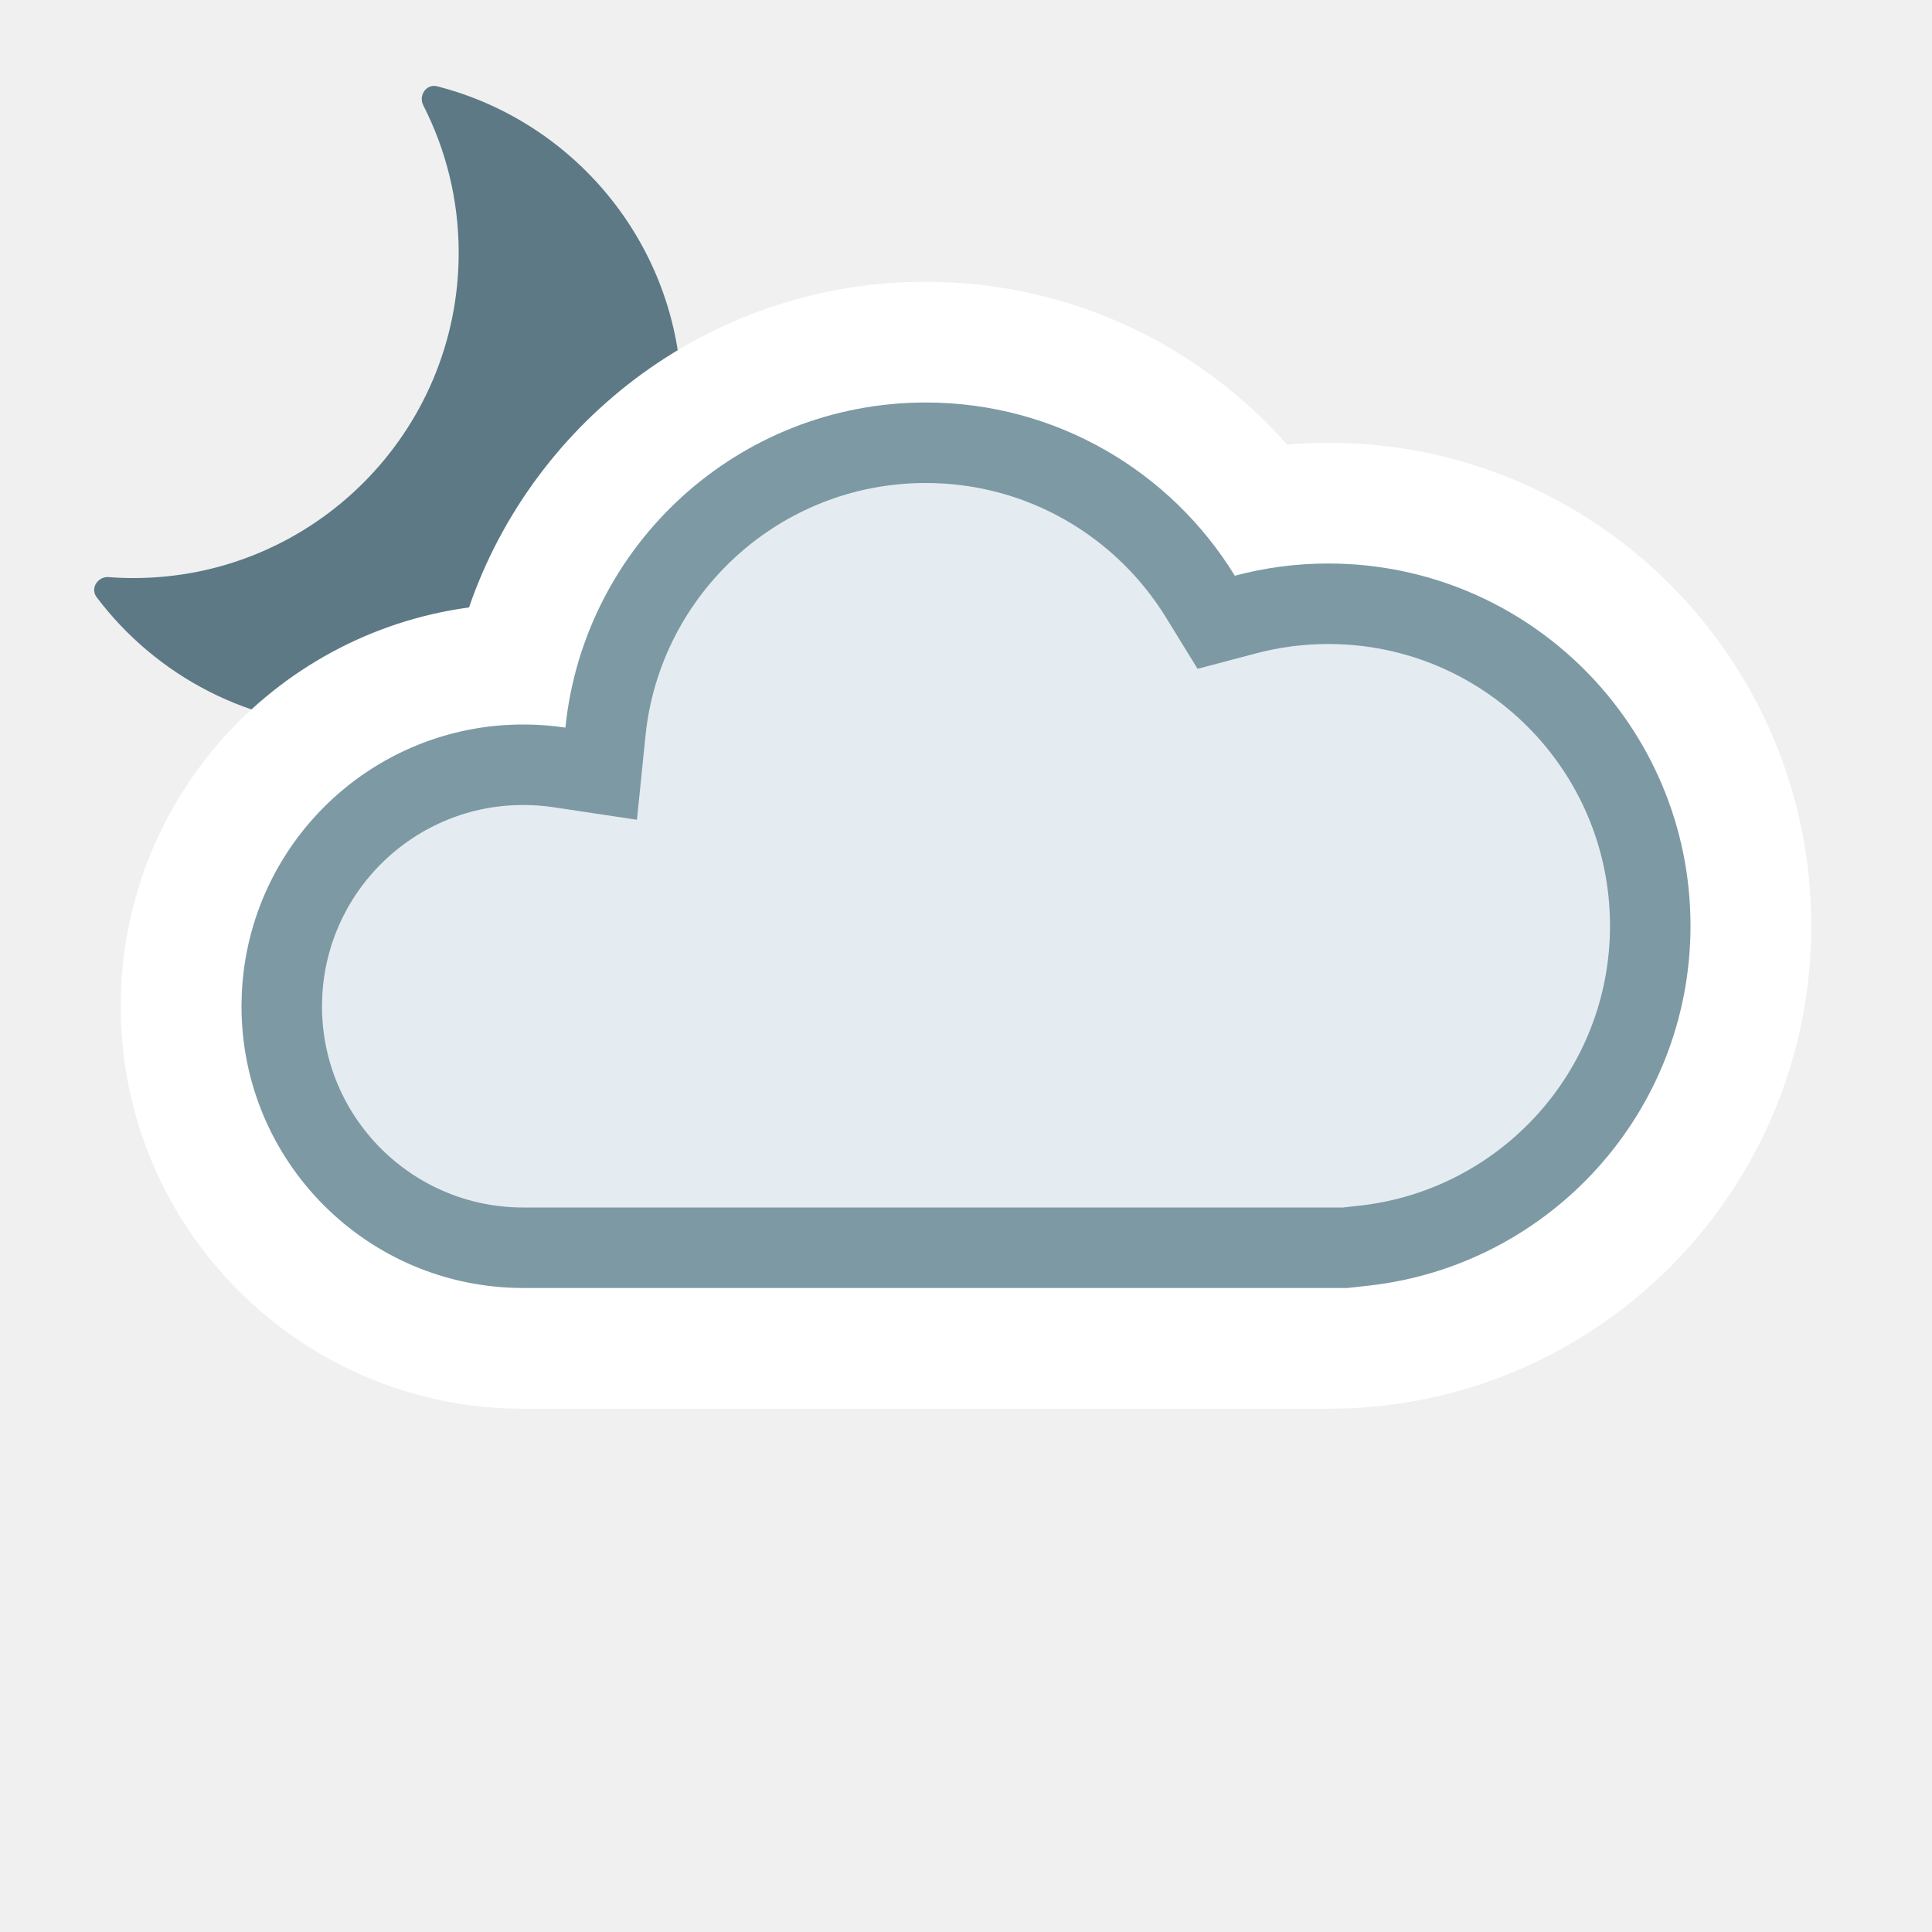
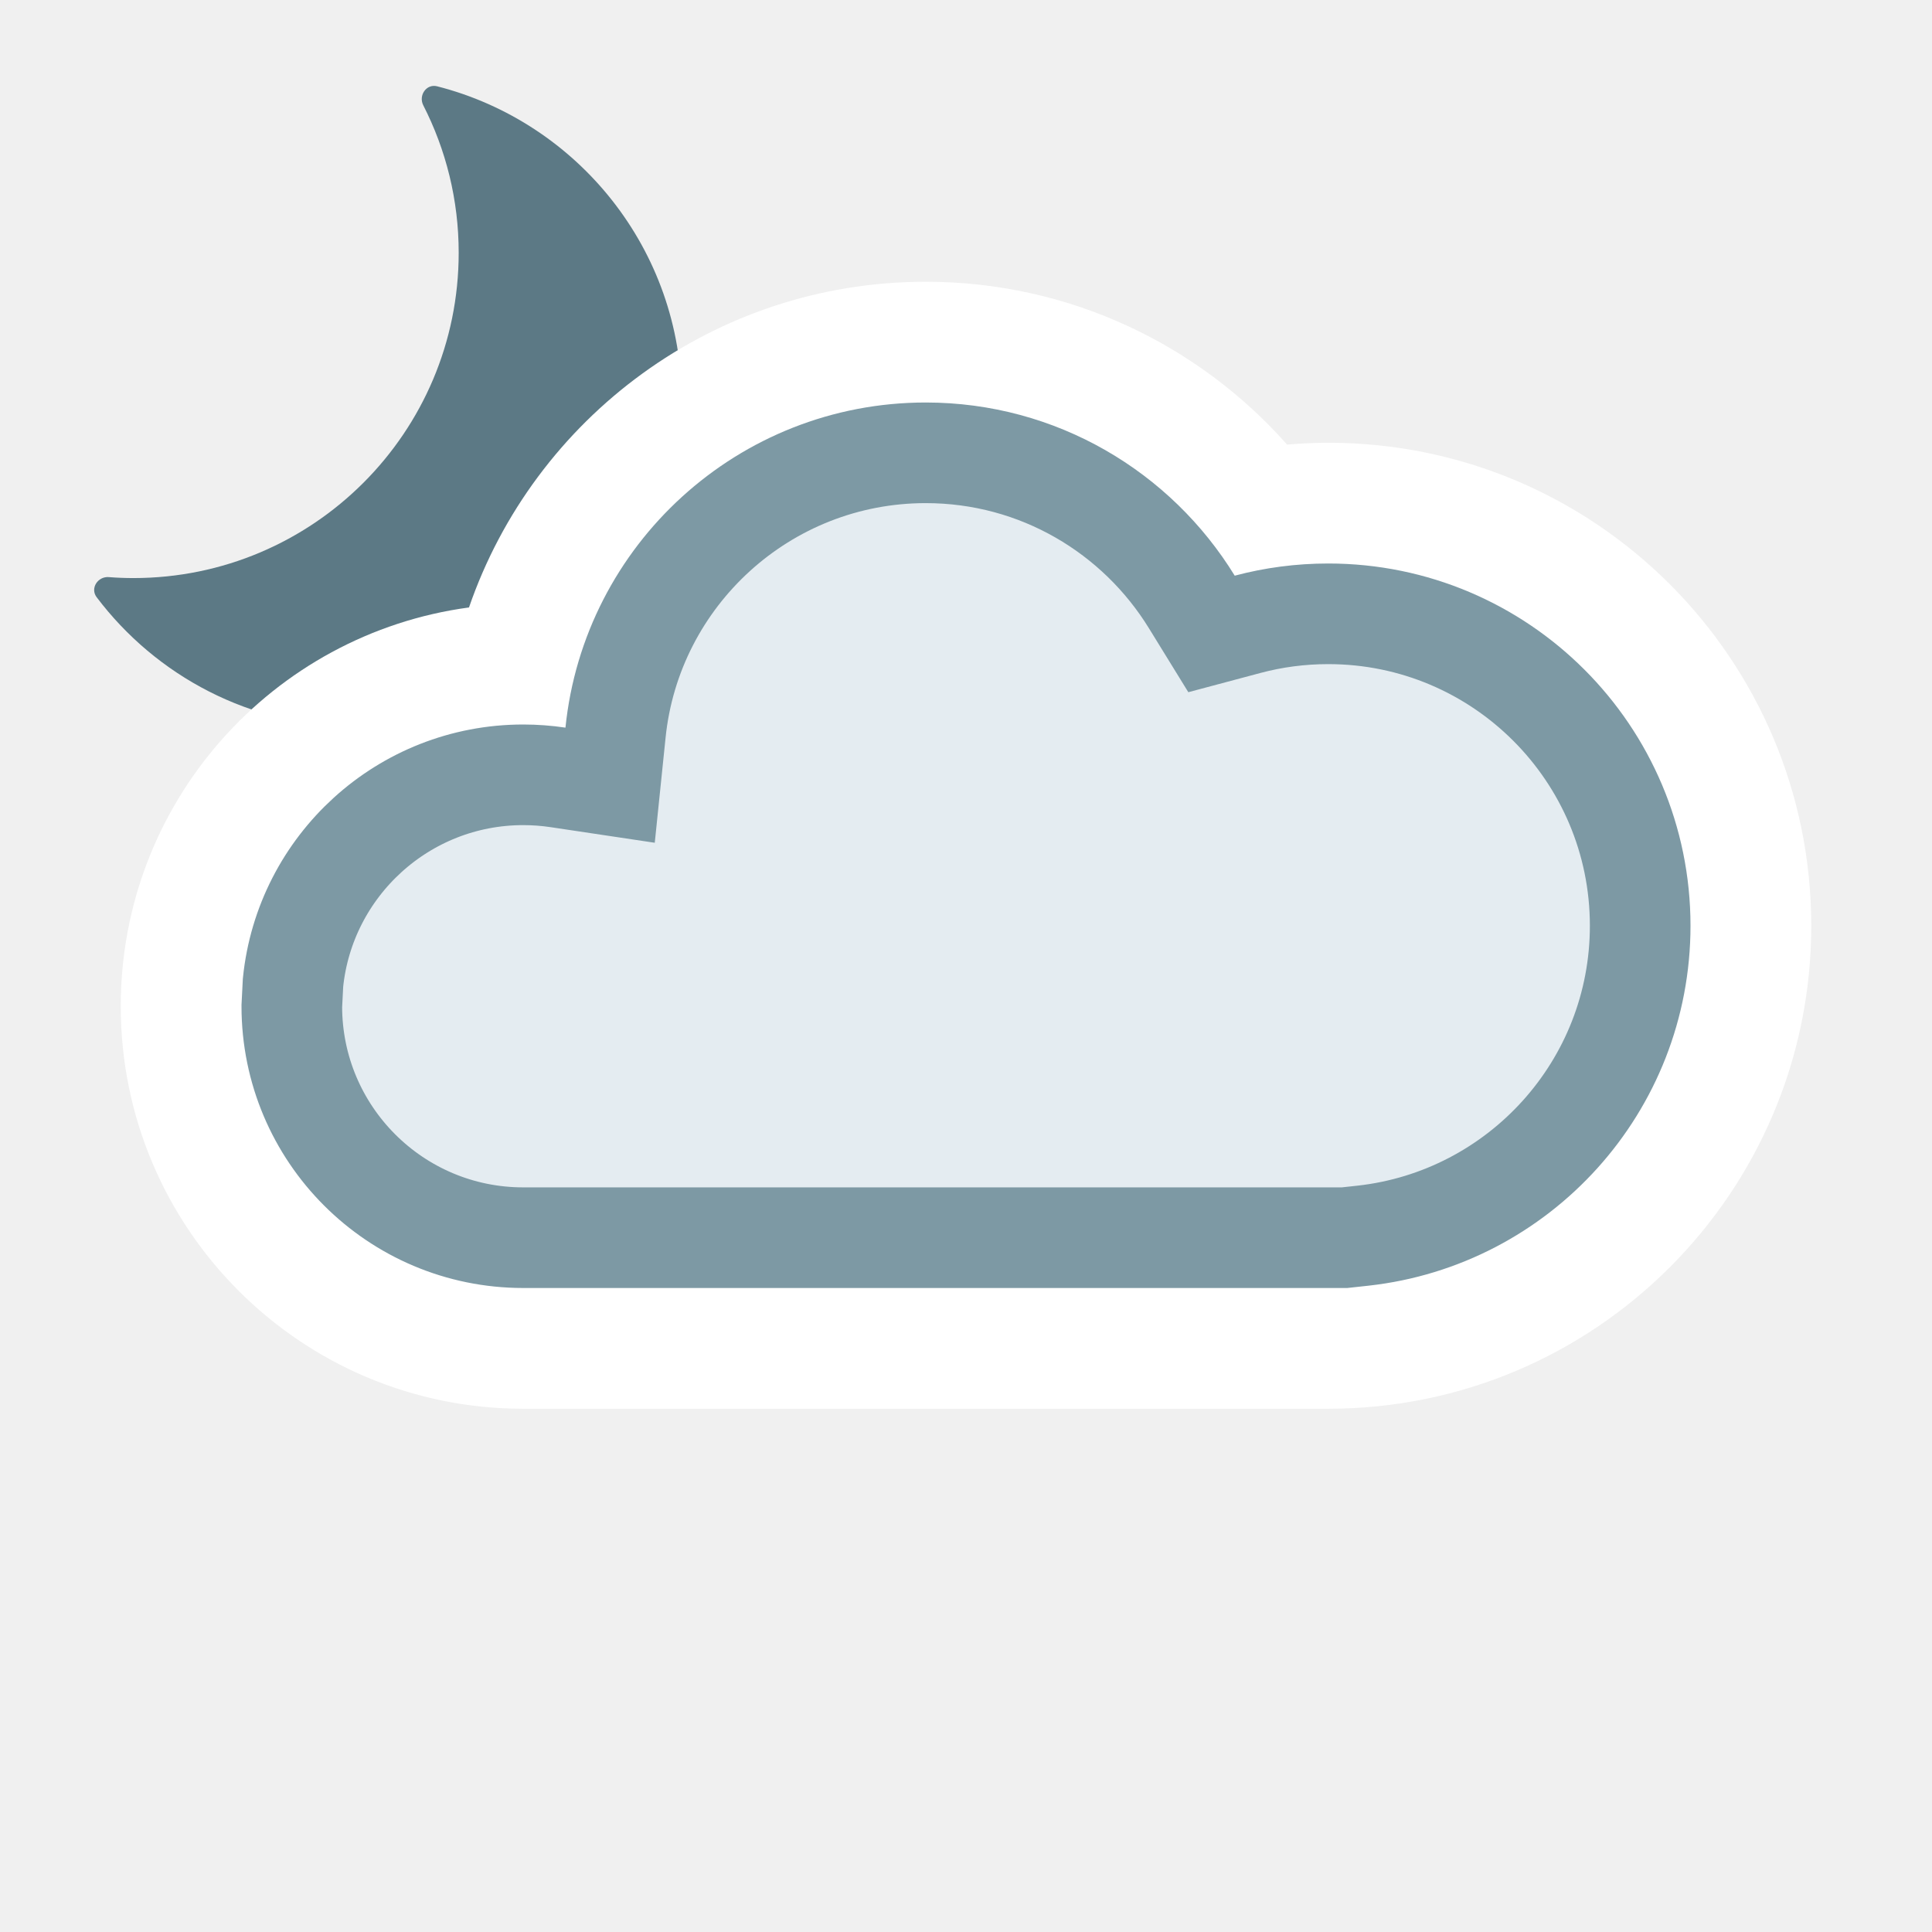
<svg xmlns="http://www.w3.org/2000/svg" width="24" height="24" viewBox="0 0 24 24" fill="none">
  <g clip-path="url(#clip0_1212_8740)">
    <path d="M5.258 1.308C5.196 1.185 5.297 1.038 5.43 1.072C7.177 1.518 8.469 3.102 8.469 4.987C8.469 7.219 6.66 9.028 4.428 9.028C3.109 9.028 1.938 8.396 1.2 7.418C1.118 7.308 1.214 7.159 1.351 7.169C1.452 7.177 1.554 7.181 1.657 7.181C3.888 7.181 5.698 5.372 5.698 3.14C5.698 2.48 5.539 1.858 5.258 1.308Z" fill="#5C7985" />
  </g>
  <path d="M11.5 3.5C8.87 3.5 6.637 5.191 5.826 7.546C3.384 7.875 1.5 9.967 1.5 12.5C1.5 15.261 3.739 17.5 6.5 17.5H16.5C19.814 17.5 22.5 14.814 22.5 11.5C22.5 8.186 19.814 5.5 16.5 5.5C16.328 5.5 16.158 5.509 15.989 5.523C14.892 4.285 13.289 3.5 11.5 3.5Z" fill="white" />
-   <path d="M11.5 5.5C12.944 5.5 14.209 6.265 14.913 7.413L15.108 7.73L15.468 7.635C15.797 7.547 16.143 7.5 16.5 7.5C18.709 7.5 20.5 9.291 20.5 11.5C20.5 13.558 18.945 15.252 16.945 15.474L16.71 15.5H6.5C4.843 15.5 3.5 14.157 3.5 12.5L3.504 12.346C3.585 10.761 4.895 9.5 6.5 9.5C6.653 9.5 6.803 9.511 6.949 9.533L7.468 9.611L7.521 9.09C7.726 7.074 9.43 5.5 11.5 5.5Z" fill="#E4ECF1" stroke="#7D99A4" stroke-miterlimit="2.13" />
+   <path d="M11.5 5.625C12.898 5.625 14.123 6.366 14.806 7.479L15.05 7.875L15.5 7.755C15.819 7.67 16.154 7.625 16.5 7.625C18.64 7.625 20.375 9.36 20.375 11.5C20.375 13.494 18.869 15.135 16.932 15.35L16.702 15.375H6.5C4.912 15.375 3.625 14.088 3.625 12.5L3.64 12.206C3.787 10.756 5.012 9.625 6.5 9.625C6.646 9.625 6.79 9.636 6.931 9.657L7.579 9.754L7.646 9.103C7.844 7.15 9.495 5.625 11.5 5.625Z" fill="#E4ECF1" stroke="#7D99A4" stroke-width="1.25" stroke-miterlimit="2.13" />
  <defs>
    <clipPath id="clip0_1212_8740">
      <rect width="8" height="8" fill="white" transform="translate(1 1)" />
    </clipPath>
  </defs>
</svg>
